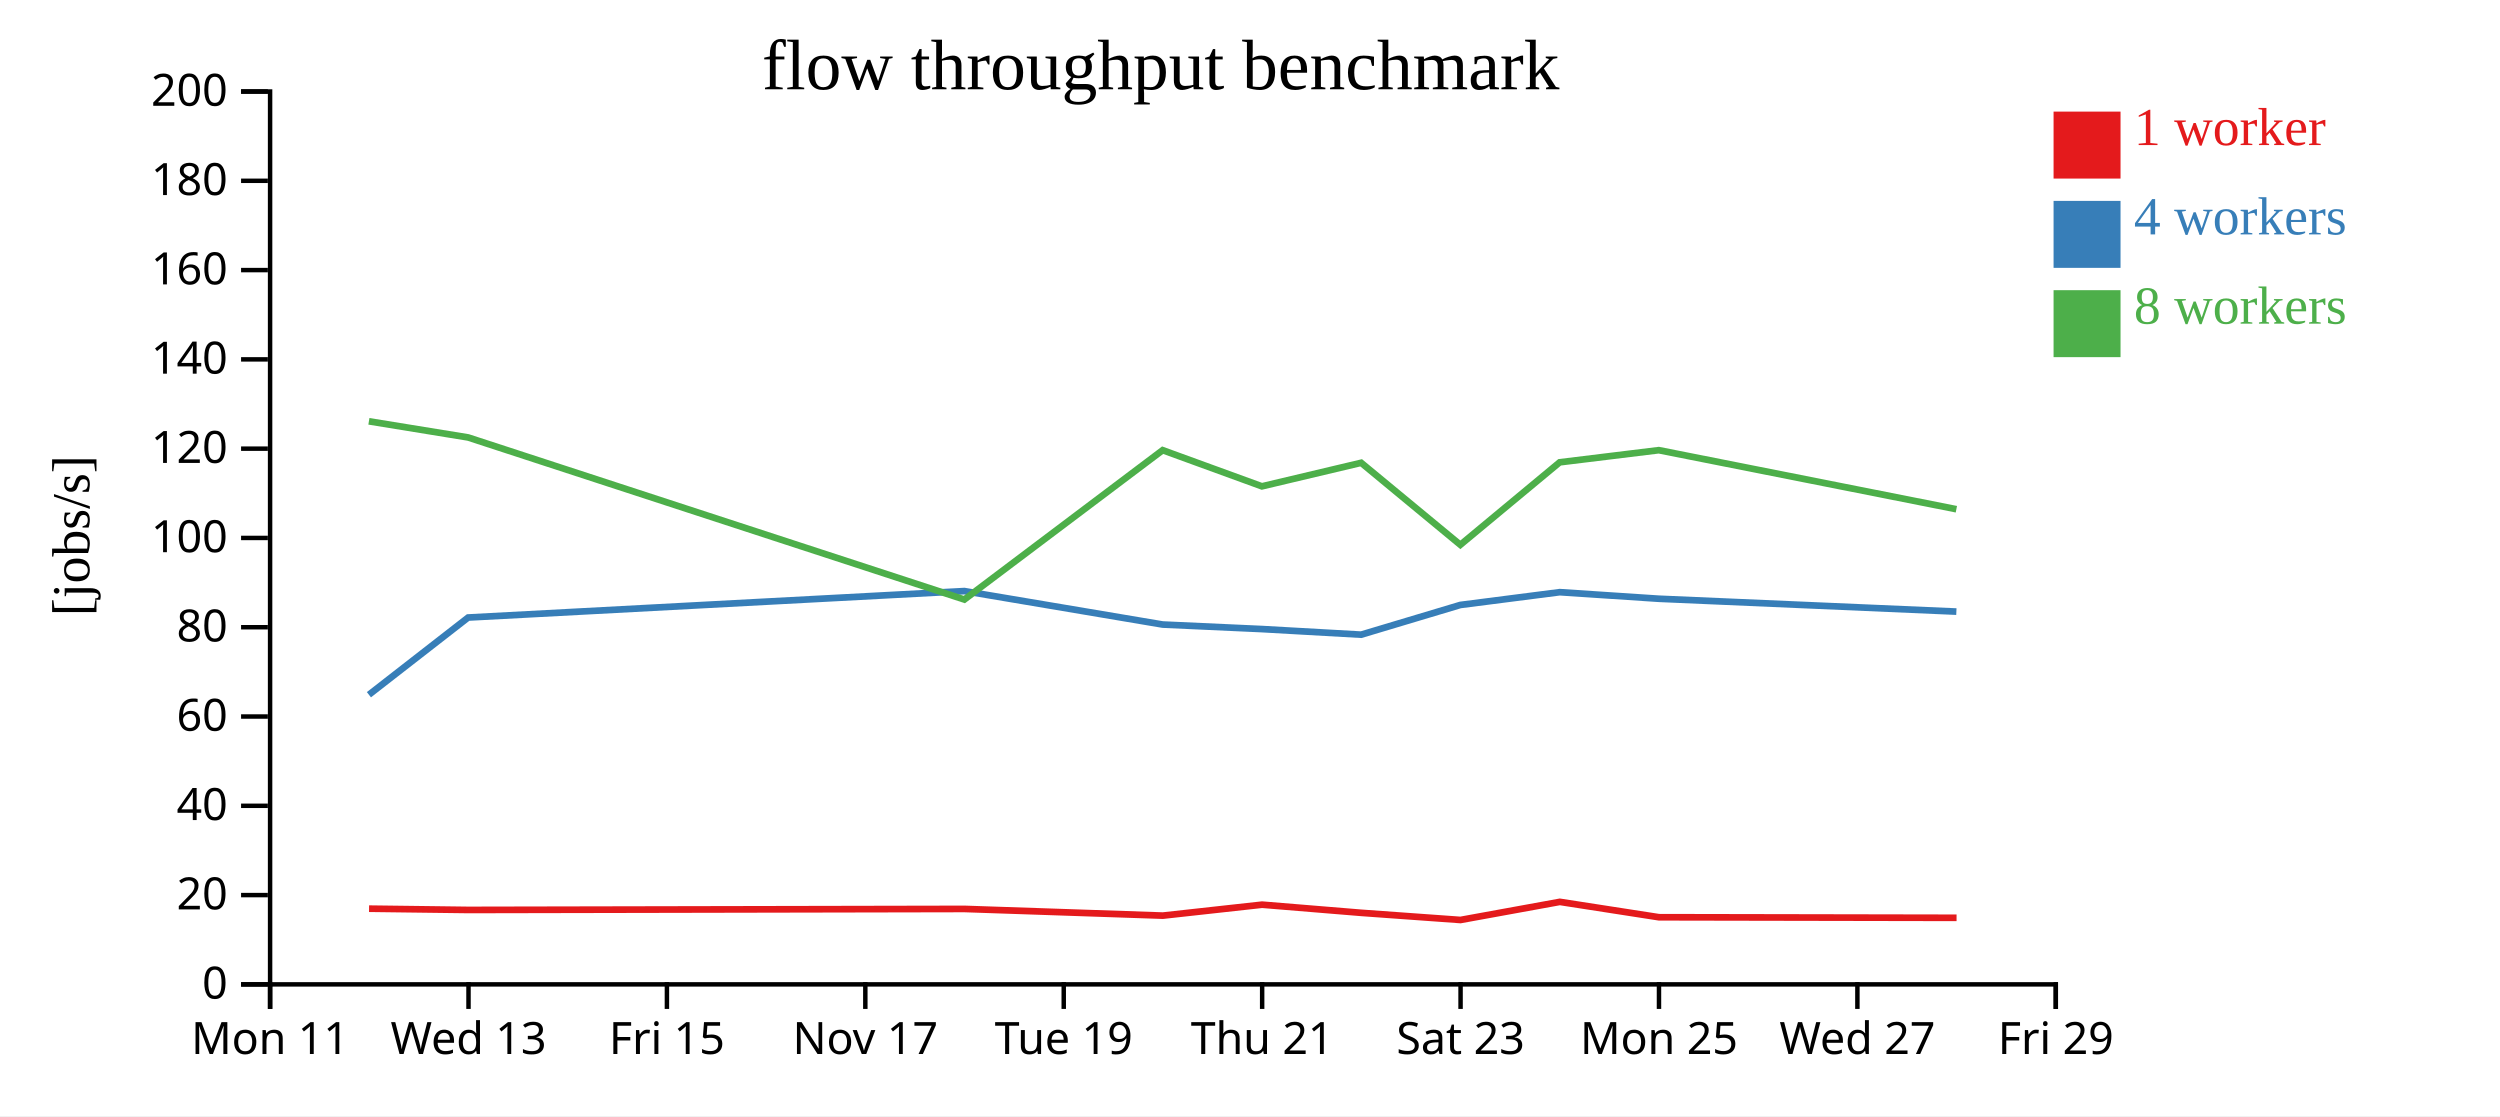
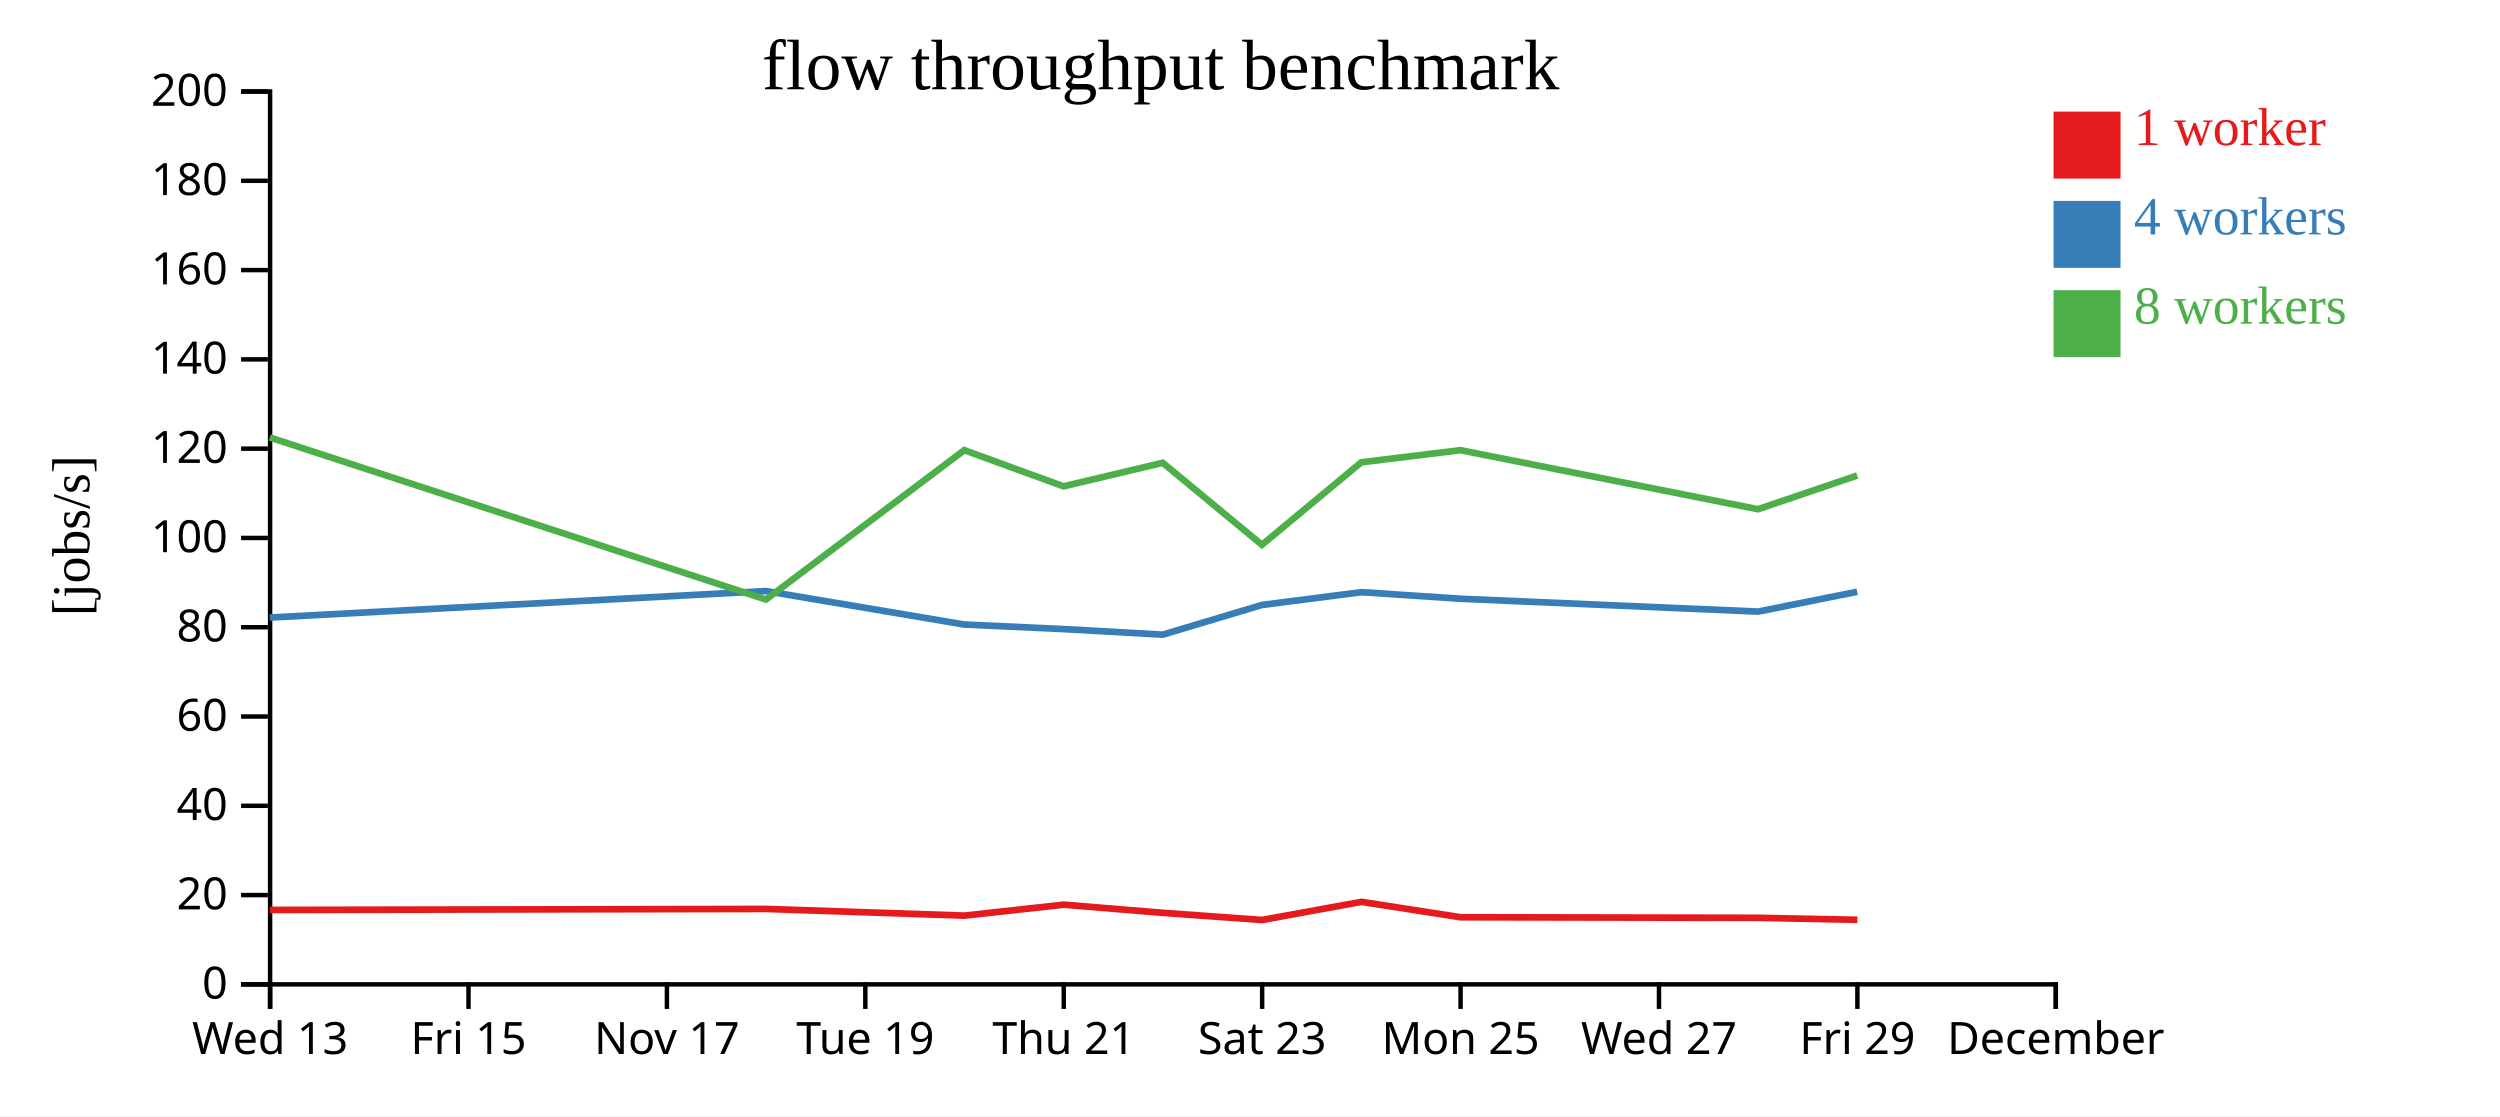
<svg xmlns="http://www.w3.org/2000/svg" width="560" height="250">
  <rect width="100%" height="100%" fill="white" />
  <g transform="translate(60,20)">
    <g transform="translate(0,200)" fill="none" font-size="10" font-family="sans-serif" text-anchor="middle">
      <path class="domain" stroke="currentColor" d="M0.5,6V0.5H400.5V6" />
      <g class="tick" opacity="1" transform="translate(0.5,0)">
        <line stroke="currentColor" y2="6" />
-         <text fill="currentColor" y="9" dy="0.71em">Mon 11</text>
+         <text fill="currentColor" y="9" dy="0.71em">Wed 13</text>
      </g>
      <g class="tick" opacity="1" transform="translate(44.94444,0)">
        <line stroke="currentColor" y2="6" />
-         <text fill="currentColor" y="9" dy="0.71em">Wed 13</text>
+         <text fill="currentColor" y="9" dy="0.71em">Fri 15</text>
      </g>
      <g class="tick" opacity="1" transform="translate(89.38889,0)">
        <line stroke="currentColor" y2="6" />
-         <text fill="currentColor" y="9" dy="0.71em">Fri 15</text>
+         <text fill="currentColor" y="9" dy="0.71em">Nov 17</text>
      </g>
      <g class="tick" opacity="1" transform="translate(133.8333,0)">
        <line stroke="currentColor" y2="6" />
-         <text fill="currentColor" y="9" dy="0.71em">Nov 17</text>
+         <text fill="currentColor" y="9" dy="0.71em">Tue 19</text>
      </g>
      <g class="tick" opacity="1" transform="translate(178.2778,0)">
        <line stroke="currentColor" y2="6" />
-         <text fill="currentColor" y="9" dy="0.71em">Tue 19</text>
+         <text fill="currentColor" y="9" dy="0.71em">Thu 21</text>
      </g>
      <g class="tick" opacity="1" transform="translate(222.7222,0)">
        <line stroke="currentColor" y2="6" />
-         <text fill="currentColor" y="9" dy="0.71em">Thu 21</text>
+         <text fill="currentColor" y="9" dy="0.71em">Sat 23</text>
      </g>
      <g class="tick" opacity="1" transform="translate(267.1667,0)">
        <line stroke="currentColor" y2="6" />
-         <text fill="currentColor" y="9" dy="0.71em">Sat 23</text>
+         <text fill="currentColor" y="9" dy="0.71em">Mon 25</text>
      </g>
      <g class="tick" opacity="1" transform="translate(311.6111,0)">
        <line stroke="currentColor" y2="6" />
-         <text fill="currentColor" y="9" dy="0.71em">Mon 25</text>
+         <text fill="currentColor" y="9" dy="0.71em">Wed 27</text>
      </g>
      <g class="tick" opacity="1" transform="translate(356.0556,0)">
        <line stroke="currentColor" y2="6" />
-         <text fill="currentColor" y="9" dy="0.71em">Wed 27</text>
+         <text fill="currentColor" y="9" dy="0.71em">Fri 29</text>
      </g>
      <g class="tick" opacity="1" transform="translate(400.5,0)">
        <line stroke="currentColor" y2="6" />
-         <text fill="currentColor" y="9" dy="0.71em">Fri 29</text>
+         <text fill="currentColor" y="9" dy="0.71em">December</text>
      </g>
    </g>
    <g fill="none" font-size="10" font-family="sans-serif" text-anchor="end">
      <path class="domain" stroke="currentColor" d="M-6,200.5H0.5V0.5H-6" />
      <g class="tick" opacity="1" transform="translate(0,200.5)">
        <line stroke="currentColor" x2="-6" />
        <text fill="currentColor" x="-9" dy="0.32em">0</text>
      </g>
      <g class="tick" opacity="1" transform="translate(0,180.5)">
        <line stroke="currentColor" x2="-6" />
        <text fill="currentColor" x="-9" dy="0.32em">20</text>
      </g>
      <g class="tick" opacity="1" transform="translate(0,160.5)">
        <line stroke="currentColor" x2="-6" />
        <text fill="currentColor" x="-9" dy="0.32em">40</text>
      </g>
      <g class="tick" opacity="1" transform="translate(0,140.5)">
        <line stroke="currentColor" x2="-6" />
        <text fill="currentColor" x="-9" dy="0.32em">60</text>
      </g>
      <g class="tick" opacity="1" transform="translate(0,120.5)">
        <line stroke="currentColor" x2="-6" />
        <text fill="currentColor" x="-9" dy="0.32em">80</text>
      </g>
      <g class="tick" opacity="1" transform="translate(0,100.5)">
        <line stroke="currentColor" x2="-6" />
        <text fill="currentColor" x="-9" dy="0.32em">100</text>
      </g>
      <g class="tick" opacity="1" transform="translate(0,80.5)">
        <line stroke="currentColor" x2="-6" />
        <text fill="currentColor" x="-9" dy="0.32em">120</text>
      </g>
      <g class="tick" opacity="1" transform="translate(0,60.5)">
        <line stroke="currentColor" x2="-6" />
        <text fill="currentColor" x="-9" dy="0.32em">140</text>
      </g>
      <g class="tick" opacity="1" transform="translate(0,40.5)">
        <line stroke="currentColor" x2="-6" />
        <text fill="currentColor" x="-9" dy="0.32em">160</text>
      </g>
      <g class="tick" opacity="1" transform="translate(0,20.5)">
        <line stroke="currentColor" x2="-6" />
        <text fill="currentColor" x="-9" dy="0.32em">180</text>
      </g>
      <g class="tick" opacity="1" transform="translate(0,0.5)">
        <line stroke="currentColor" x2="-6" />
        <text fill="currentColor" x="-9" dy="0.32em">200</text>
      </g>
    </g>
    <text text-anchor="middle" style="font-size: 12px" transform="rotate(-90)" y="-40" x="-100">[jobs/s]</text>
    <text text-anchor="middle" style="font-size: 16px" y="0" x="200">flow throughput benchmark</text>
-     <path class="line" fill="none" stroke="#e41a1c" stroke-width="1.5" d="M22.667,183.543L44.897,183.827L156.05,183.6L200.479,185.1L222.705,182.647L244.926,184.474L267.145,186.073L289.405,182.018L311.609,185.463L378.27,185.591" />
-     <path class="line" fill="none" stroke="#377eb8" stroke-width="1.5" d="M22.635,135.617L44.862,118.327L156.016,112.404L200.438,119.897L222.667,120.911L244.898,122.167L267.1,115.512L289.379,112.648L311.569,114.119L378.228,116.999" />
-     <path class="line" fill="none" stroke="#4daf4a" stroke-width="1.5" d="M22.632,74.372L44.858,77.989L156.013,114.296L200.437,80.839L222.667,88.938L244.897,83.667L267.116,102.038L289.365,83.558L311.567,80.839L378.227,94.068" />
+     <path class="line" fill="none" stroke="#e41a1c" stroke-width="1.5" d="M0.453,183.827L111.605,183.6L156.035,185.1L178.261,182.647L200.481,184.474L222.7,186.073L244.961,182.018L267.165,185.463L333.826,185.591L356.05,186.037" />
+     <path class="line" fill="none" stroke="#377eb8" stroke-width="1.5" d="M0.417,118.327L111.572,112.404L155.994,119.897L178.223,120.911L200.454,122.167L222.655,115.512L244.935,112.648L267.125,114.119L333.783,116.999L356.012,112.557" />
+     <path class="line" fill="none" stroke="#4daf4a" stroke-width="1.5" d="M0.414,77.989L111.569,114.296L155.993,80.839L178.222,88.938L200.453,83.667L222.671,102.038L244.92,83.558L267.123,80.839L333.782,94.068L356.007,86.518" />
    <rect class="dot" x="400" y="5" width="15" height="15" style="fill: #e41a1c;" />
    <rect class="dot" x="400" y="25" width="15" height="15" style="fill: #377eb8;" />
    <rect class="dot" x="400" y="45" width="15" height="15" style="fill: #4daf4a;" />
    <text class="label" x="418" y="12.5" style="fill: #e41a1c; alignment-baseline: middle;" text-anchor="left">1 worker</text>
    <text class="label" x="418" y="32.5" style="fill: #377eb8; alignment-baseline: middle;" text-anchor="left">4 workers</text>
    <text class="label" x="418" y="52.5" style="fill: #4daf4a; alignment-baseline: middle;" text-anchor="left">8 workers</text>
  </g>
</svg>
